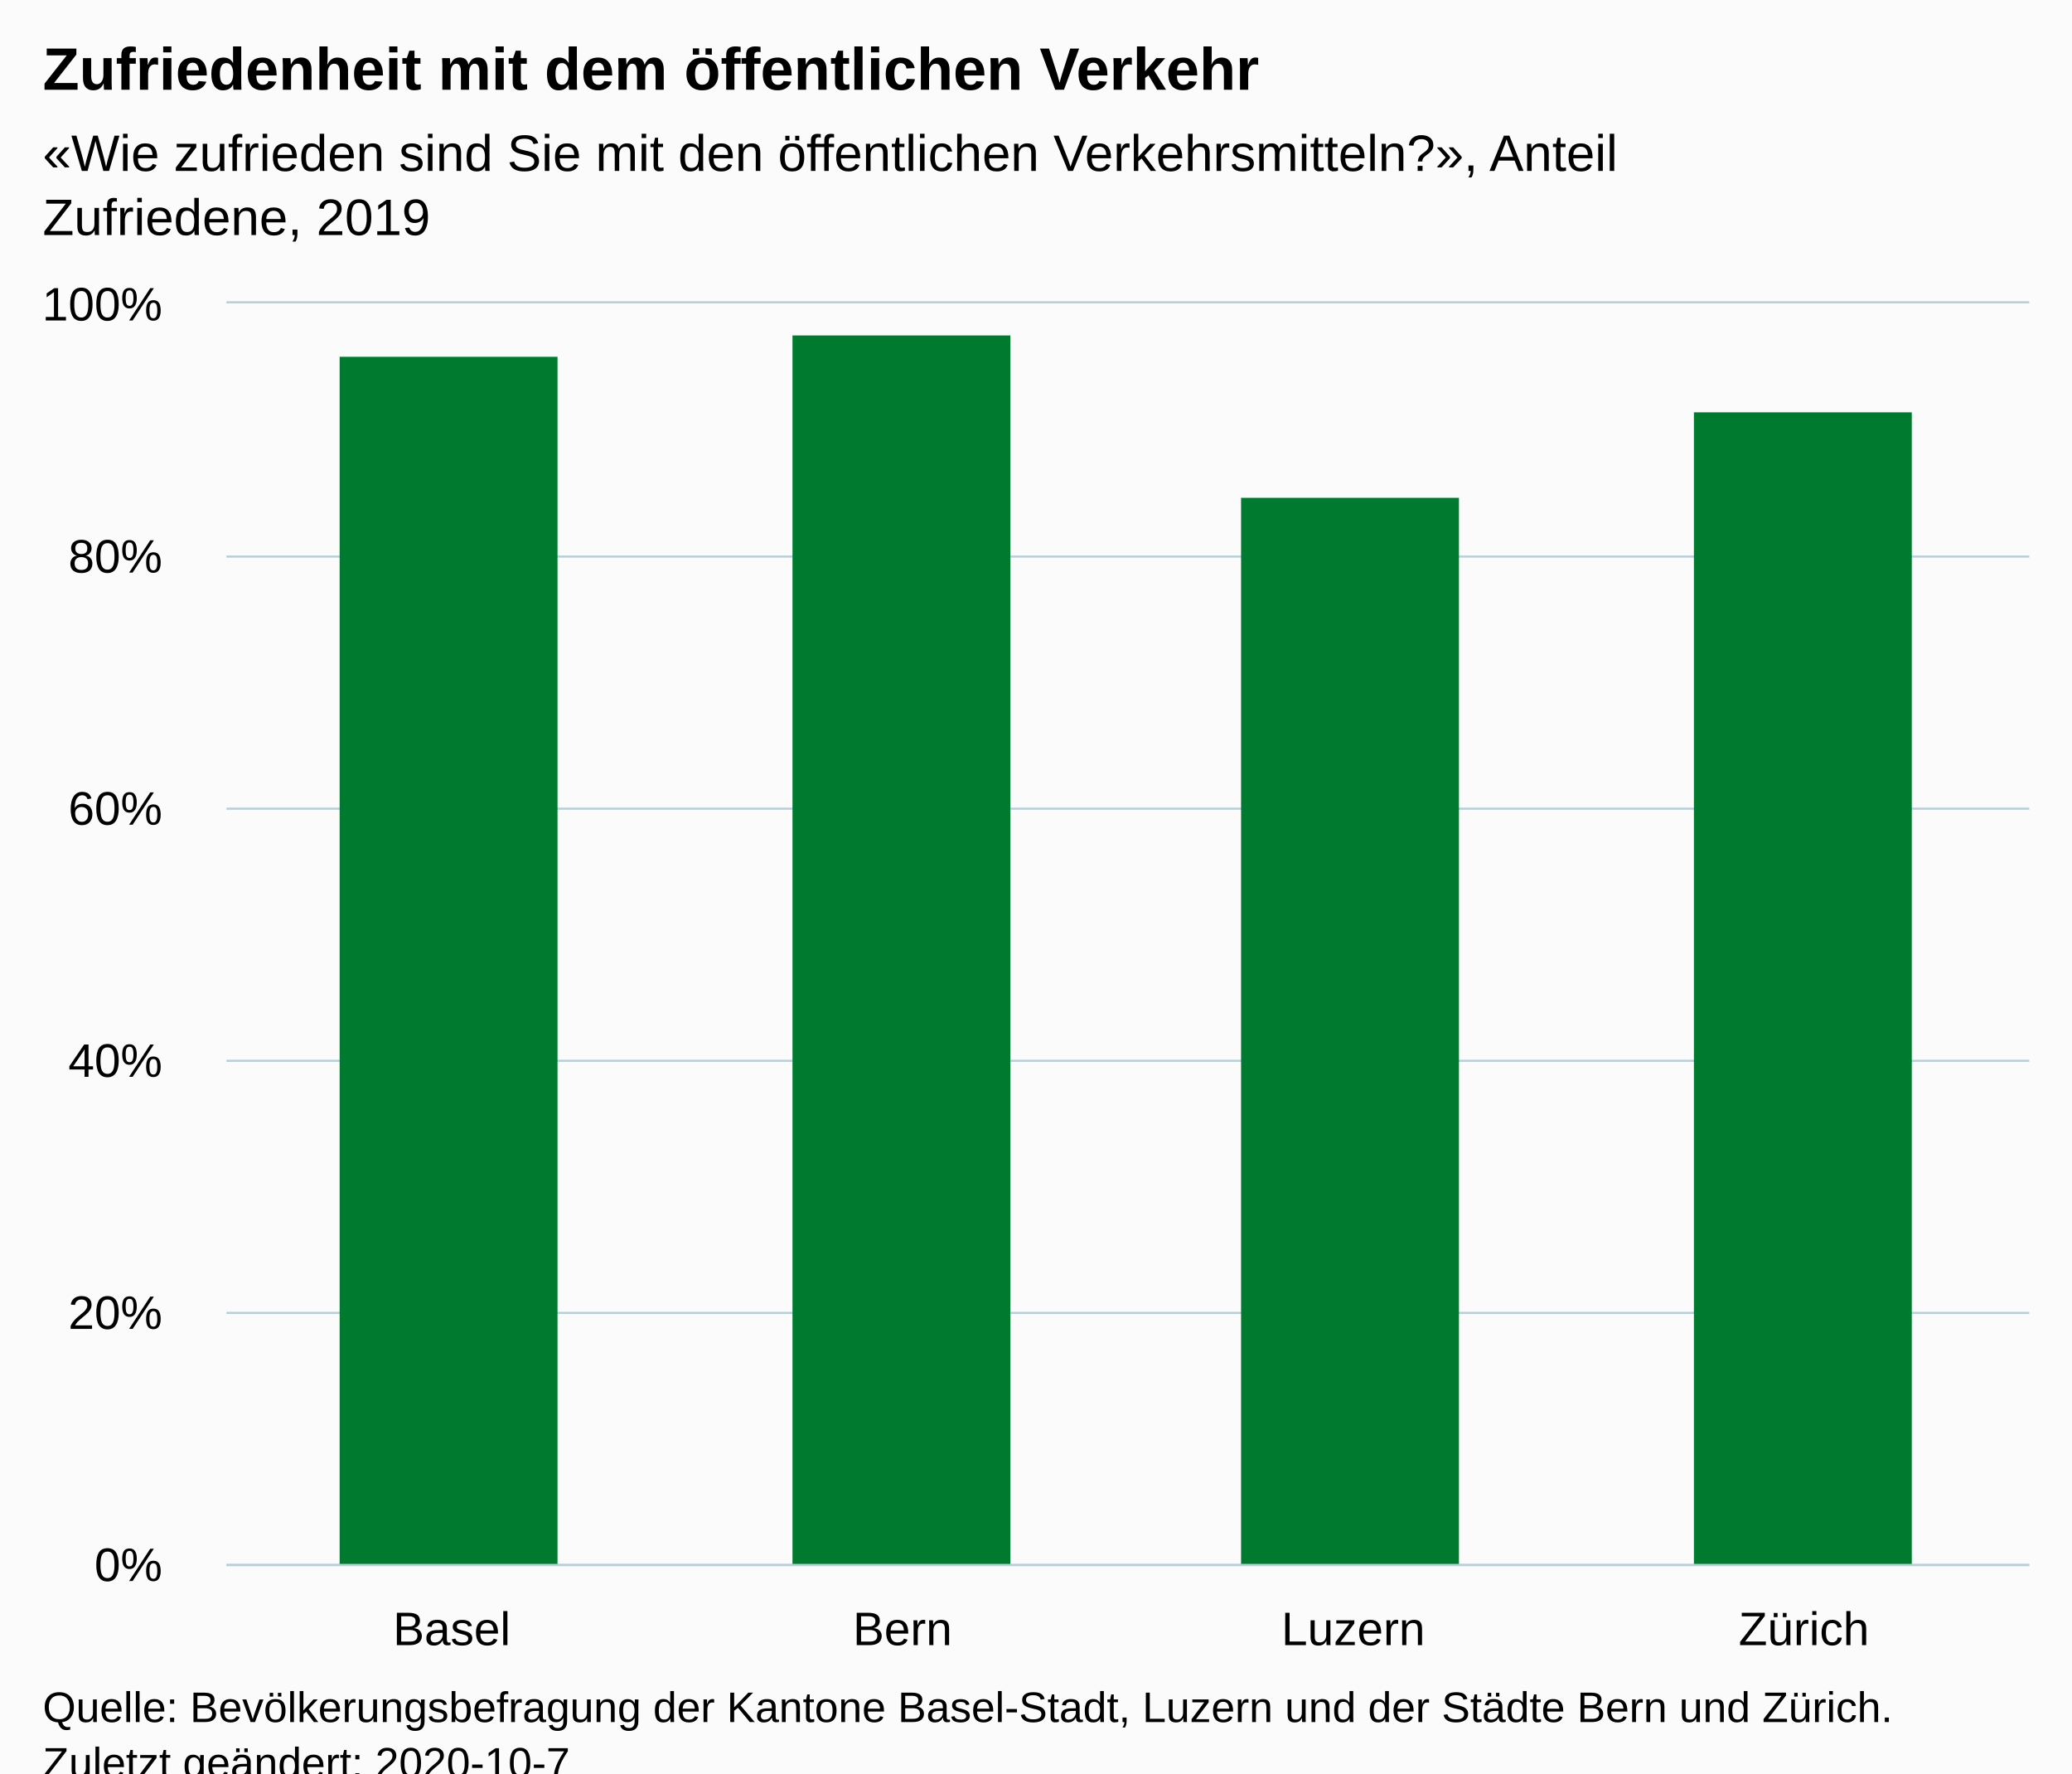
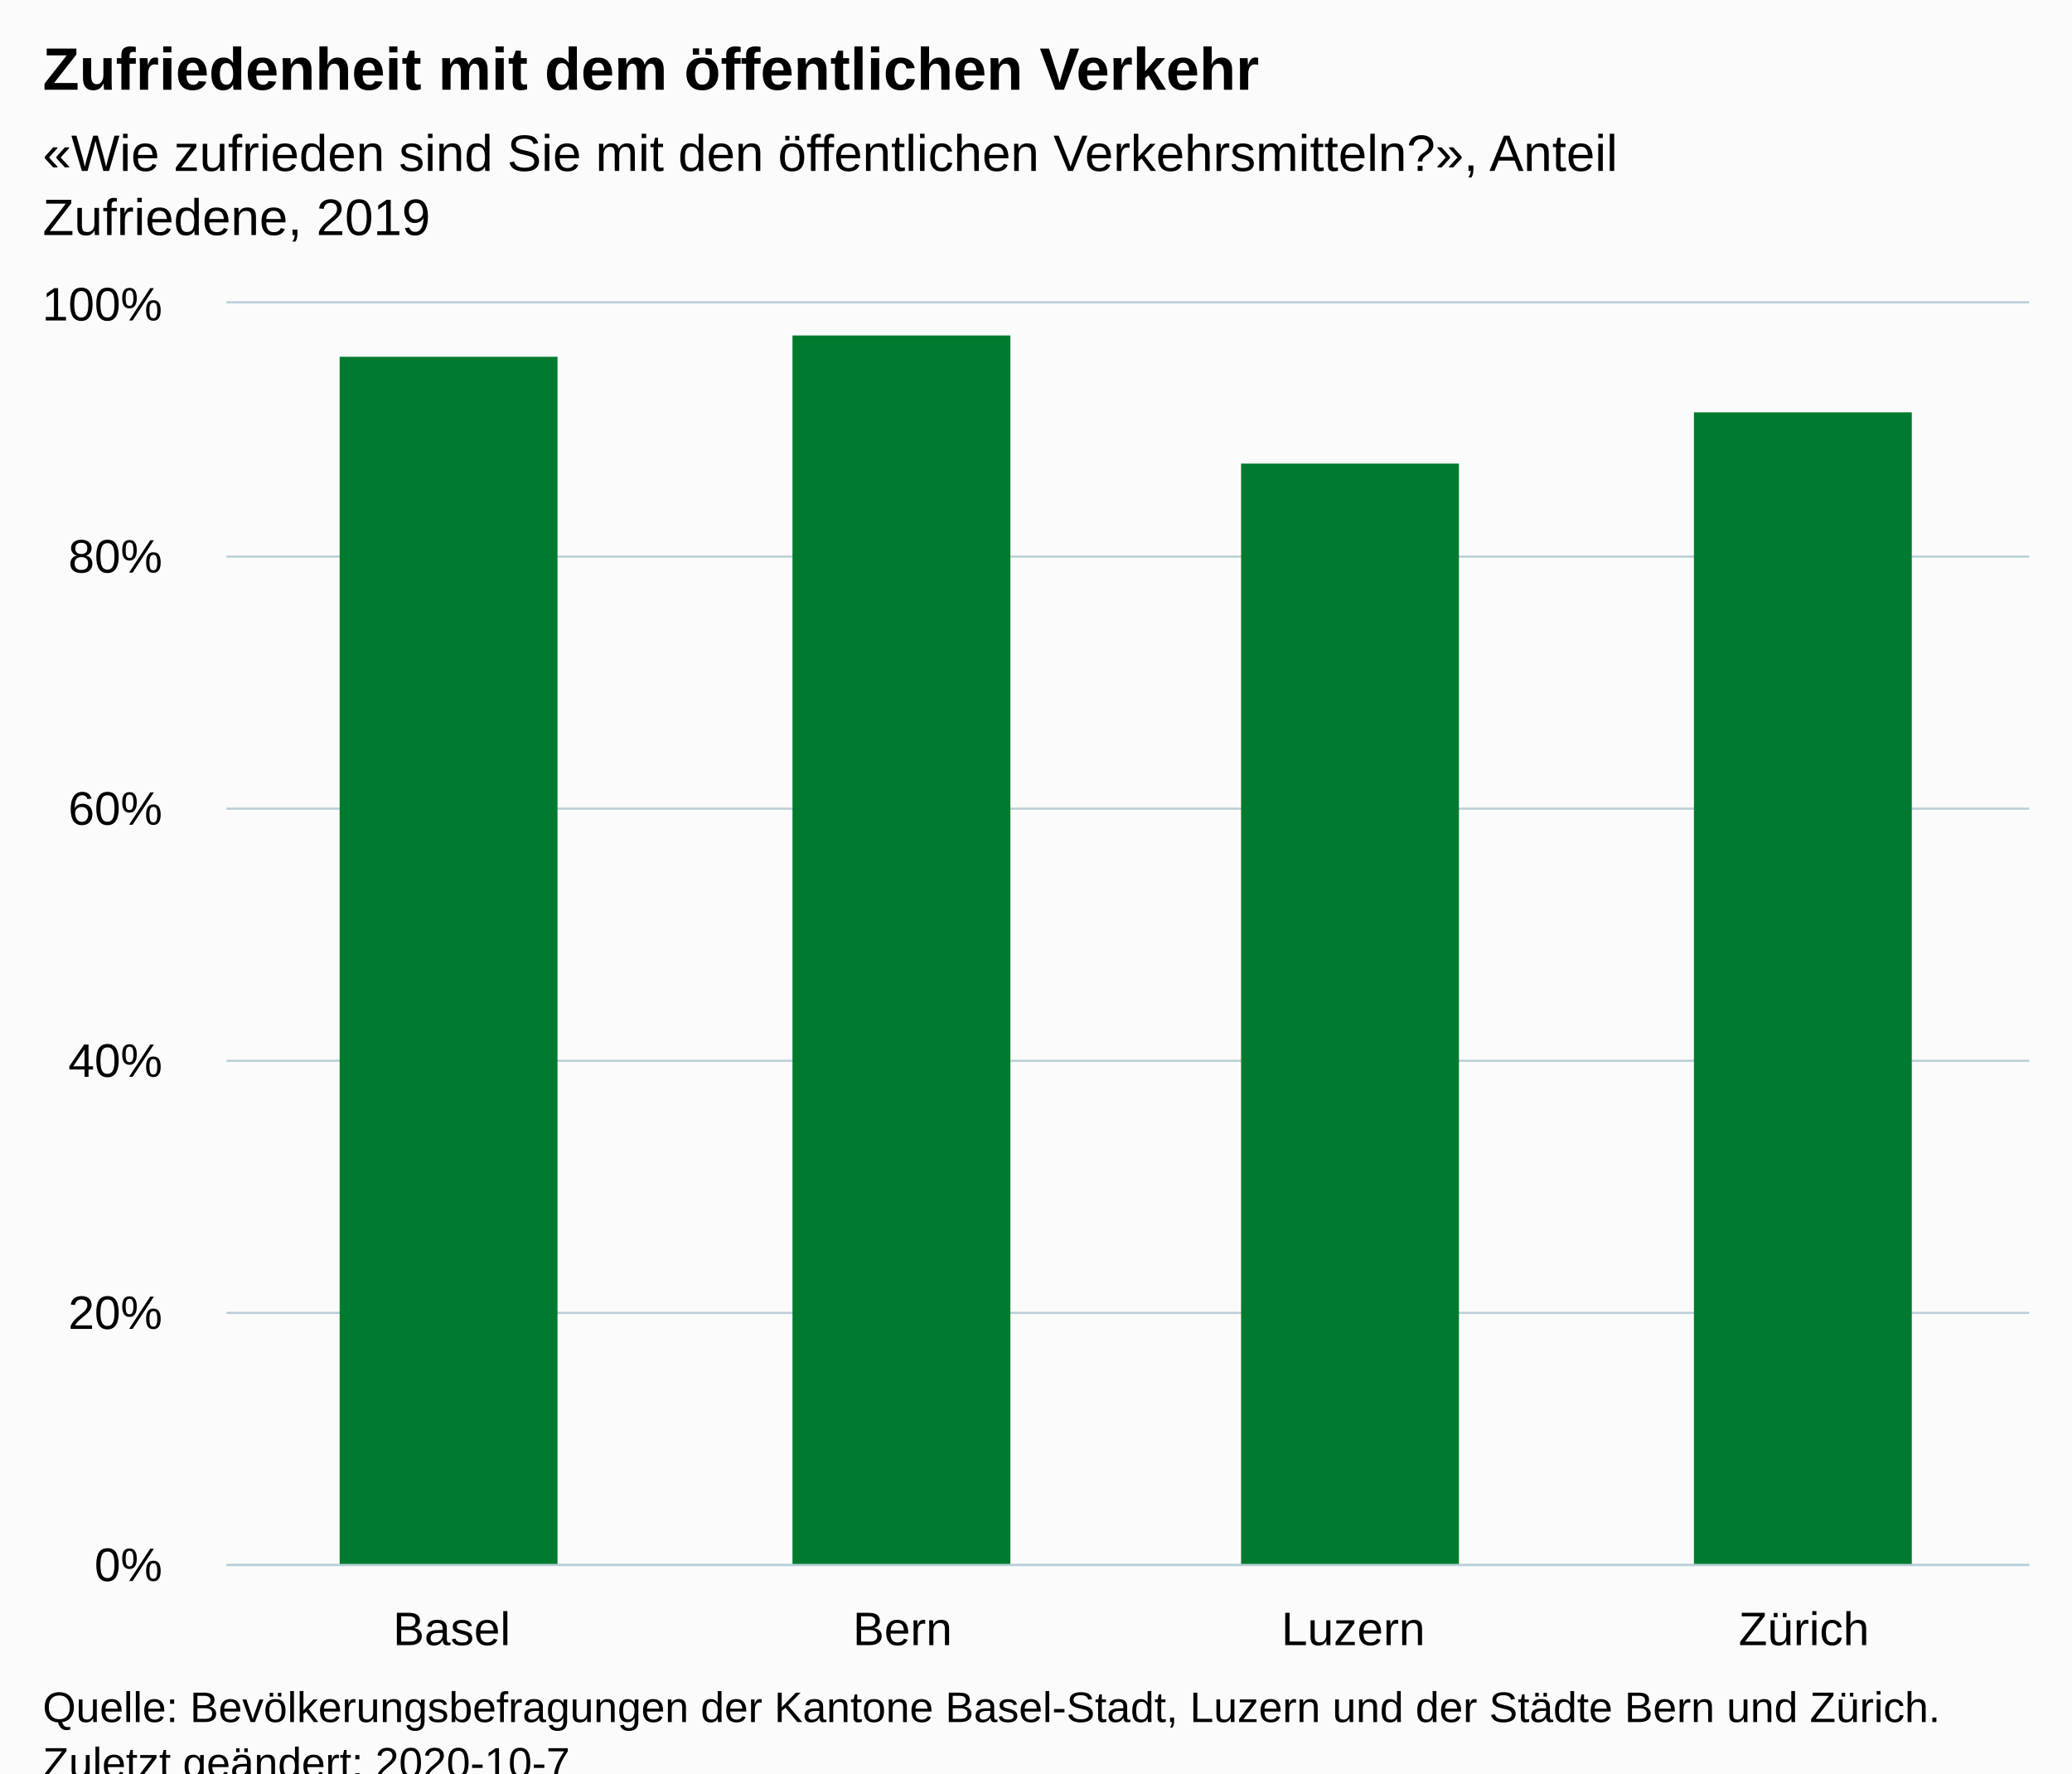
<svg xmlns="http://www.w3.org/2000/svg" version="1.1" class="highcharts-root" style="font-family:Arial;font-size:12px;" viewBox="0 0 485 415">
  <defs>
-     <clipPath id="highcharts-cl4d799-10-">
+     <clipPath id="highcharts-fmkqxm7-10-">
      <rect x="0" y="0" width="422" height="295" fill="none" />
    </clipPath>
-     <clipPath id="highcharts-cl4d799-15-">
+     <clipPath id="highcharts-fmkqxm7-15-">
      <rect x="0" y="0" width="422" height="295" fill="none" />
    </clipPath>
  </defs>
  <rect fill="#fbfbfb" class="highcharts-background" x="0" y="0" width="485" height="428" rx="0" ry="0" />
  <rect fill="none" class="highcharts-plot-background" x="53" y="71" width="422" height="295" />
  <g class="highcharts-pane-group" data-z-index="0" />
  <g class="highcharts-grid highcharts-xaxis-grid" data-z-index="1">
    <path fill="none" data-z-index="1" class="highcharts-grid-line" d="M 158.5 71 L 158.5 366" opacity="1" />
    <path fill="none" data-z-index="1" class="highcharts-grid-line" d="M 263.5 71 L 263.5 366" opacity="1" />
    <path fill="none" data-z-index="1" class="highcharts-grid-line" d="M 369.5 71 L 369.5 366" opacity="1" />
    <path fill="none" data-z-index="1" class="highcharts-grid-line" d="M 474.5 71 L 474.5 366" opacity="1" />
    <path fill="none" data-z-index="1" class="highcharts-grid-line" d="M 52.5 71 L 52.5 366" opacity="1" />
  </g>
  <g class="highcharts-grid highcharts-yaxis-grid" data-z-index="1">
    <path fill="none" stroke="#B9CFD7" stroke-width="0.5" data-z-index="1" class="highcharts-grid-line" d="M 53 366.25 L 475 366.25" opacity="1" />
    <path fill="none" stroke="#B9CFD7" stroke-width="0.5" data-z-index="1" class="highcharts-grid-line" d="M 53 307.25 L 475 307.25" opacity="1" />
    <path fill="none" stroke="#B9CFD7" stroke-width="0.5" data-z-index="1" class="highcharts-grid-line" d="M 53 248.25 L 475 248.25" opacity="1" />
    <path fill="none" stroke="#B9CFD7" stroke-width="0.5" data-z-index="1" class="highcharts-grid-line" d="M 53 189.25 L 475 189.25" opacity="1" />
    <path fill="none" stroke="#B9CFD7" stroke-width="0.5" data-z-index="1" class="highcharts-grid-line" d="M 53 130.25 L 475 130.25" opacity="1" />
    <path fill="none" stroke="#B9CFD7" stroke-width="0.5" data-z-index="1" class="highcharts-grid-line" d="M 53 70.75 L 475 70.75" opacity="1" />
  </g>
  <rect fill="none" class="highcharts-plot-border" data-z-index="1" x="53" y="71" width="422" height="295" />
  <g class="highcharts-axis highcharts-xaxis" data-z-index="2">
    <path fill="none" class="highcharts-axis-line" stroke="#B9CFD7" stroke-width="0.5" data-z-index="7" d="M 53 366.25 L 475 366.25" />
  </g>
  <g class="highcharts-axis highcharts-yaxis" data-z-index="2">
    <path fill="none" class="highcharts-axis-line" data-z-index="7" d="M 53 71 L 53 366" />
  </g>
  <g class="highcharts-series-group" data-z-index="3">
-     <g class="highcharts-series highcharts-series-0 highcharts-column-series" data-z-index="0.1" opacity="1" transform="translate(53,71) scale(1 1)" clip-path="url(#highcharts-cl4d799-15-)">
+     <g class="highcharts-series highcharts-series-0 highcharts-column-series" data-z-index="0.1" opacity="1" transform="translate(53,71) scale(1 1)" clip-path="url(#highcharts-fmkqxm7-15-)">
      <rect x="26.5" y="12.5" width="51" height="283" fill="#007A2F" stroke="#ffffff" stroke-width="1e-7" opacity="1" class="highcharts-point" />
      <rect x="132.5" y="7.5" width="51" height="288" fill="#007A2F" stroke="#ffffff" stroke-width="1e-7" opacity="1" class="highcharts-point" />
-       <rect x="237.5" y="45.5" width="51" height="250" fill="#007A2F" stroke="#ffffff" stroke-width="1e-7" opacity="1" class="highcharts-point" />
+       <rect x="237.5" y="37.5" width="51" height="258" fill="#007A2F" stroke="#ffffff" stroke-width="1e-7" opacity="1" class="highcharts-point" />
      <rect x="343.5" y="25.5" width="51" height="270" fill="#007A2F" stroke="#ffffff" stroke-width="1e-7" opacity="1" class="highcharts-point" />
    </g>
    <g class="highcharts-markers highcharts-series-0 highcharts-column-series" data-z-index="0.1" opacity="1" transform="translate(53,71) scale(1 1)" clip-path="none" />
  </g>
  <text x="10" text-anchor="start" class="highcharts-title" data-z-index="4" style="color:#000000;font-size:14px;font-weight:bold;fill:#000000;" y="21">
    <tspan>Zufriedenheit mit dem öffentlichen Verkehr</tspan>
  </text>
  <text x="10" text-anchor="start" class="highcharts-subtitle" data-z-index="4" style="color:#000000;font-size:12px;font-weight:normal;fill:#000000;" y="40">
    <tspan>«Wie zufrieden sind Sie mit den öffentlichen Verkehrsmitteln?», Anteil</tspan>
    <tspan dy="15" x="10">Zufriedene, 2019</tspan>
  </text>
  <text x="10" text-anchor="start" class="highcharts-caption" data-z-index="4" style="color:#666666;fill:#666666;" y="400" />
  <g class="highcharts-axis-labels highcharts-xaxis-labels" data-z-index="7">
    <text x="105.75" style="color:#000000;cursor:default;font-size:11px;fill:#000000;" text-anchor="middle" transform="translate(0,0)" y="385" opacity="1">Basel</text>
    <text x="211.25" style="color:#000000;cursor:default;font-size:11px;fill:#000000;" text-anchor="middle" transform="translate(0,0)" y="385" opacity="1">Bern</text>
    <text x="316.75" style="color:#000000;cursor:default;font-size:11px;fill:#000000;" text-anchor="middle" transform="translate(0,0)" y="385" opacity="1">Luzern</text>
    <text x="422.25" style="color:#000000;cursor:default;font-size:11px;fill:#000000;" text-anchor="middle" transform="translate(0,0)" y="385" opacity="1">Zürich</text>
  </g>
  <g class="highcharts-axis-labels highcharts-yaxis-labels" data-z-index="7">
    <text x="38" style="color:#000000;cursor:default;font-size:11px;fill:#000000;" text-anchor="end" transform="translate(0,0)" y="370" opacity="1">0%</text>
    <text x="38" style="color:#000000;cursor:default;font-size:11px;fill:#000000;" text-anchor="end" transform="translate(0,0)" y="311" opacity="1">20%</text>
    <text x="38" style="color:#000000;cursor:default;font-size:11px;fill:#000000;" text-anchor="end" transform="translate(0,0)" y="252" opacity="1">40%</text>
    <text x="38" style="color:#000000;cursor:default;font-size:11px;fill:#000000;" text-anchor="end" transform="translate(0,0)" y="193" opacity="1">60%</text>
    <text x="38" style="color:#000000;cursor:default;font-size:11px;fill:#000000;" text-anchor="end" transform="translate(0,0)" y="134" opacity="1">80%</text>
    <text x="38" style="color:#000000;cursor:default;font-size:11px;fill:#000000;" text-anchor="end" transform="translate(0,0)" y="75" opacity="1">100%</text>
  </g>
  <text x="10" class="highcharts-credits" text-anchor="start" data-z-index="8" style="cursor:default;color:#000000;font-size:10px;fill:#000000;" y="403">
-     <tspan>Quelle: Bevölkerungsbefragung der Kantone Basel-Stadt, Luzern und der Städte Bern und Zürich.</tspan>
+     <tspan>Quelle: Bevölkerungsbefragungen der Kantone Basel-Stadt, Luzern und der Städte Bern und Zürich.</tspan>
    <tspan x="10" dy="13">Zuletzt geändert: 2020-10-7</tspan>
  </text>
</svg>
